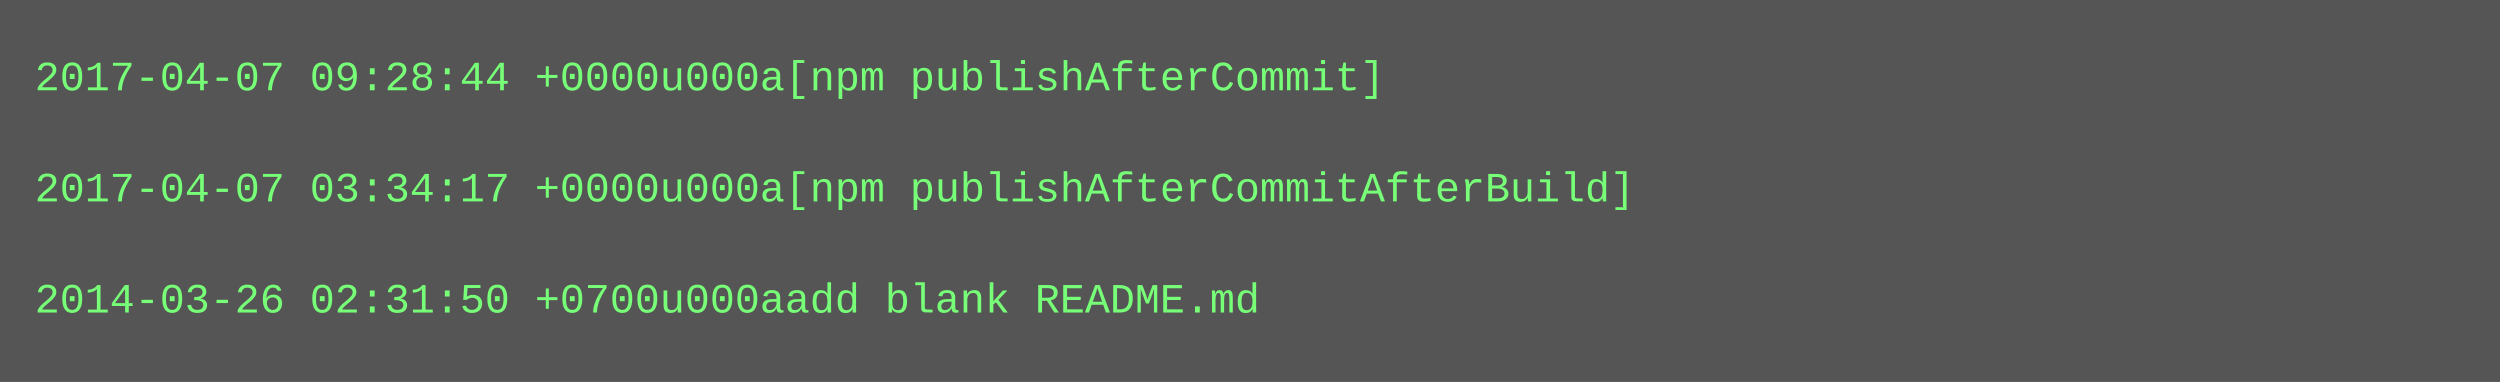
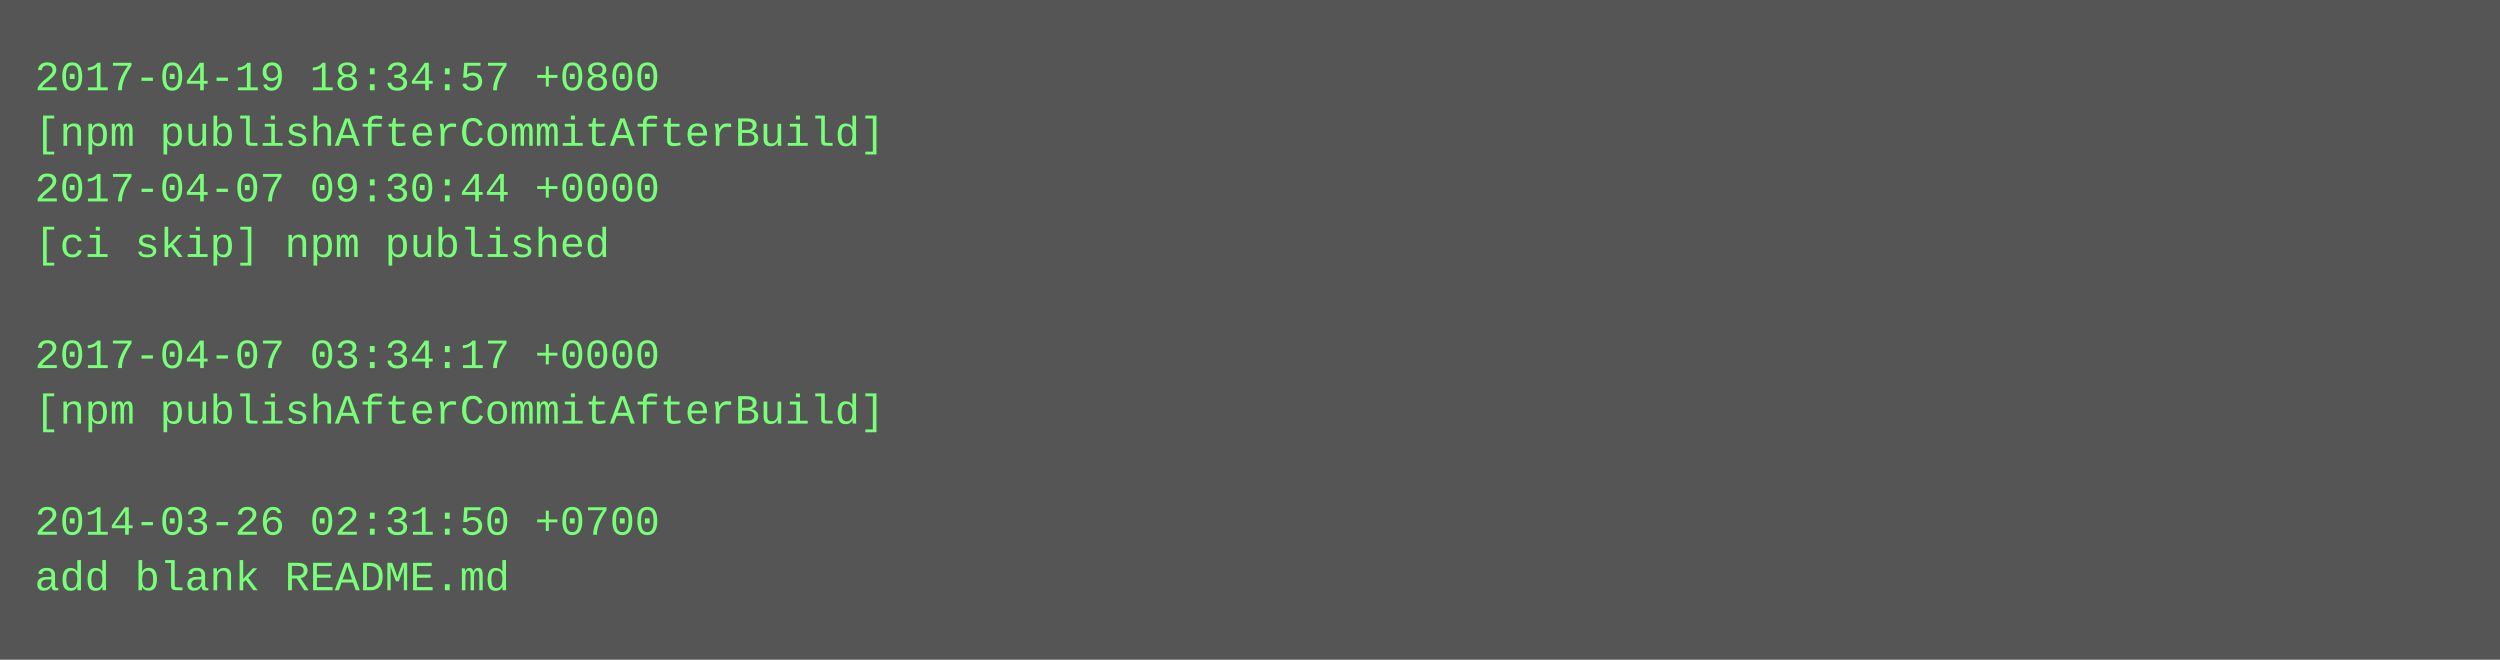
- <svg xmlns="http://www.w3.org/2000/svg" height="110" width="720">
-   <rect height="110" fill="#555" width="720" />
+ <svg xmlns="http://www.w3.org/2000/svg" height="190" width="720">
+   <rect height="190" fill="#555" width="720" />
  <text fill="#7f7" font-family="Courier New" font-size="12" xml:space="preserve">
-     <tspan x="10" y="26">2017-04-07 09:28:44 +0000u000a[npm publishAfterCommit]</tspan>
-     <tspan x="10" y="42" />
-     <tspan x="10" y="58">2017-04-07 03:34:17 +0000u000a[npm publishAfterCommitAfterBuild]</tspan>
-     <tspan x="10" y="74" />
-     <tspan x="10" y="90">2014-03-26 02:31:50 +0700u000aadd blank README.md</tspan>
+     <tspan x="10" y="26">2017-04-19 18:34:57 +0800</tspan>
+     <tspan x="10" y="42">[npm publishAfterCommitAfterBuild]</tspan>
+     <tspan x="10" y="58">2017-04-07 09:30:44 +0000</tspan>
+     <tspan x="10" y="74">[ci skip] npm published</tspan>
+     <tspan x="10" y="90" />
+     <tspan x="10" y="106">2017-04-07 03:34:17 +0000</tspan>
+     <tspan x="10" y="122">[npm publishAfterCommitAfterBuild]</tspan>
+     <tspan x="10" y="138" />
+     <tspan x="10" y="154">2014-03-26 02:31:50 +0700</tspan>
+     <tspan x="10" y="170">add blank README.md</tspan>
  </text>
</svg>
